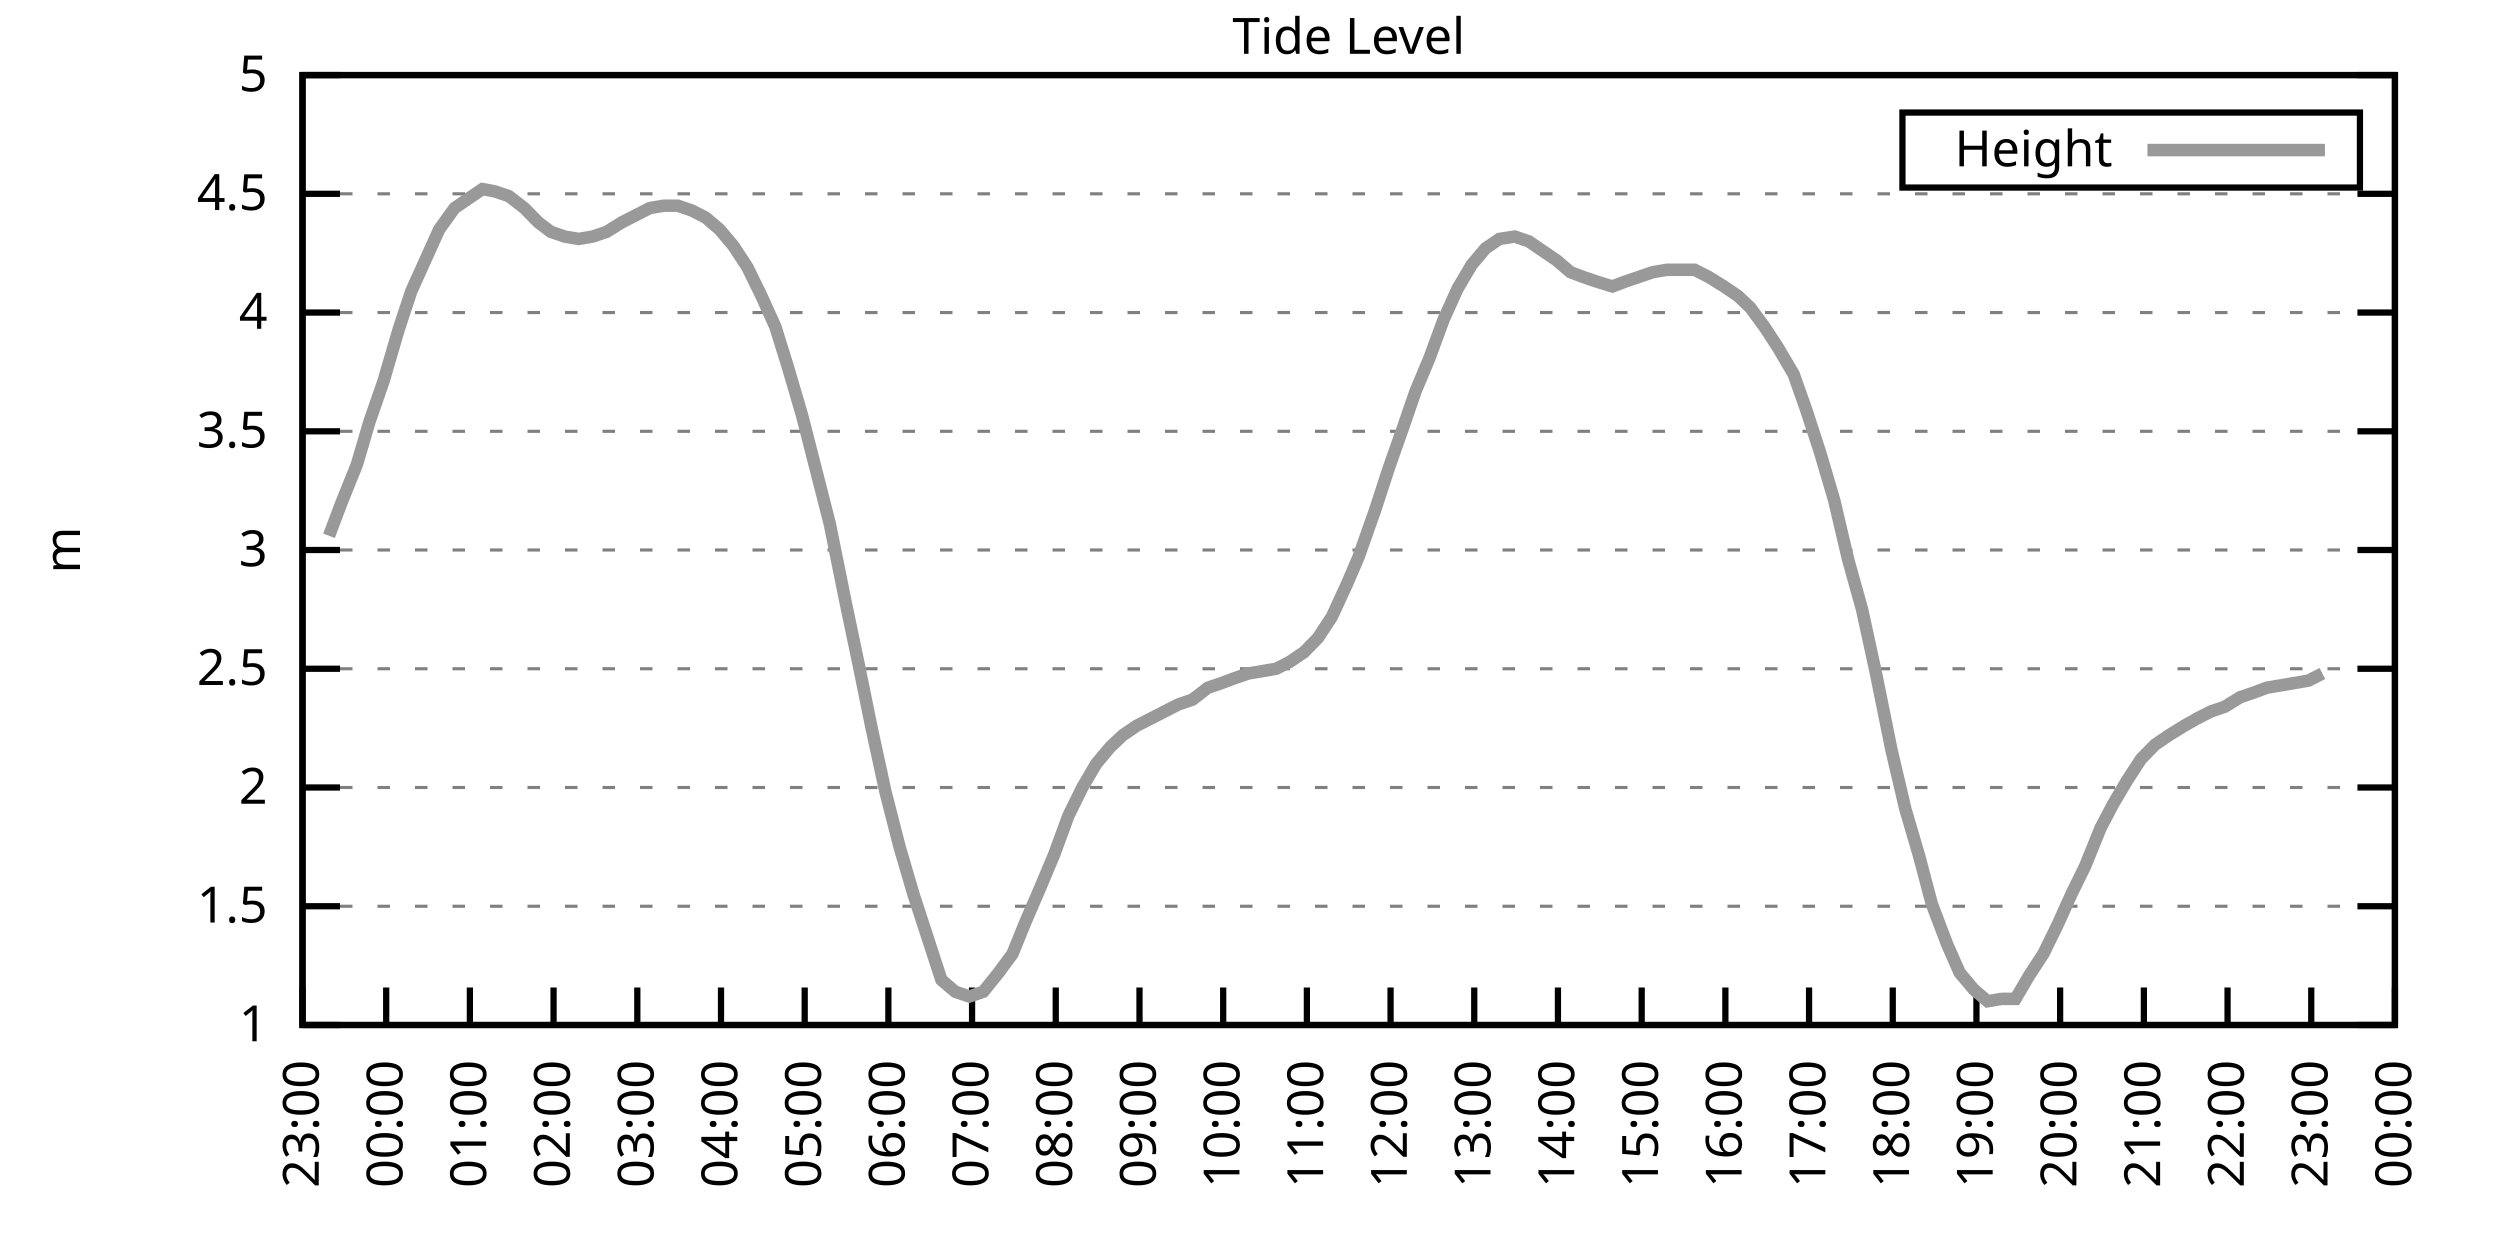
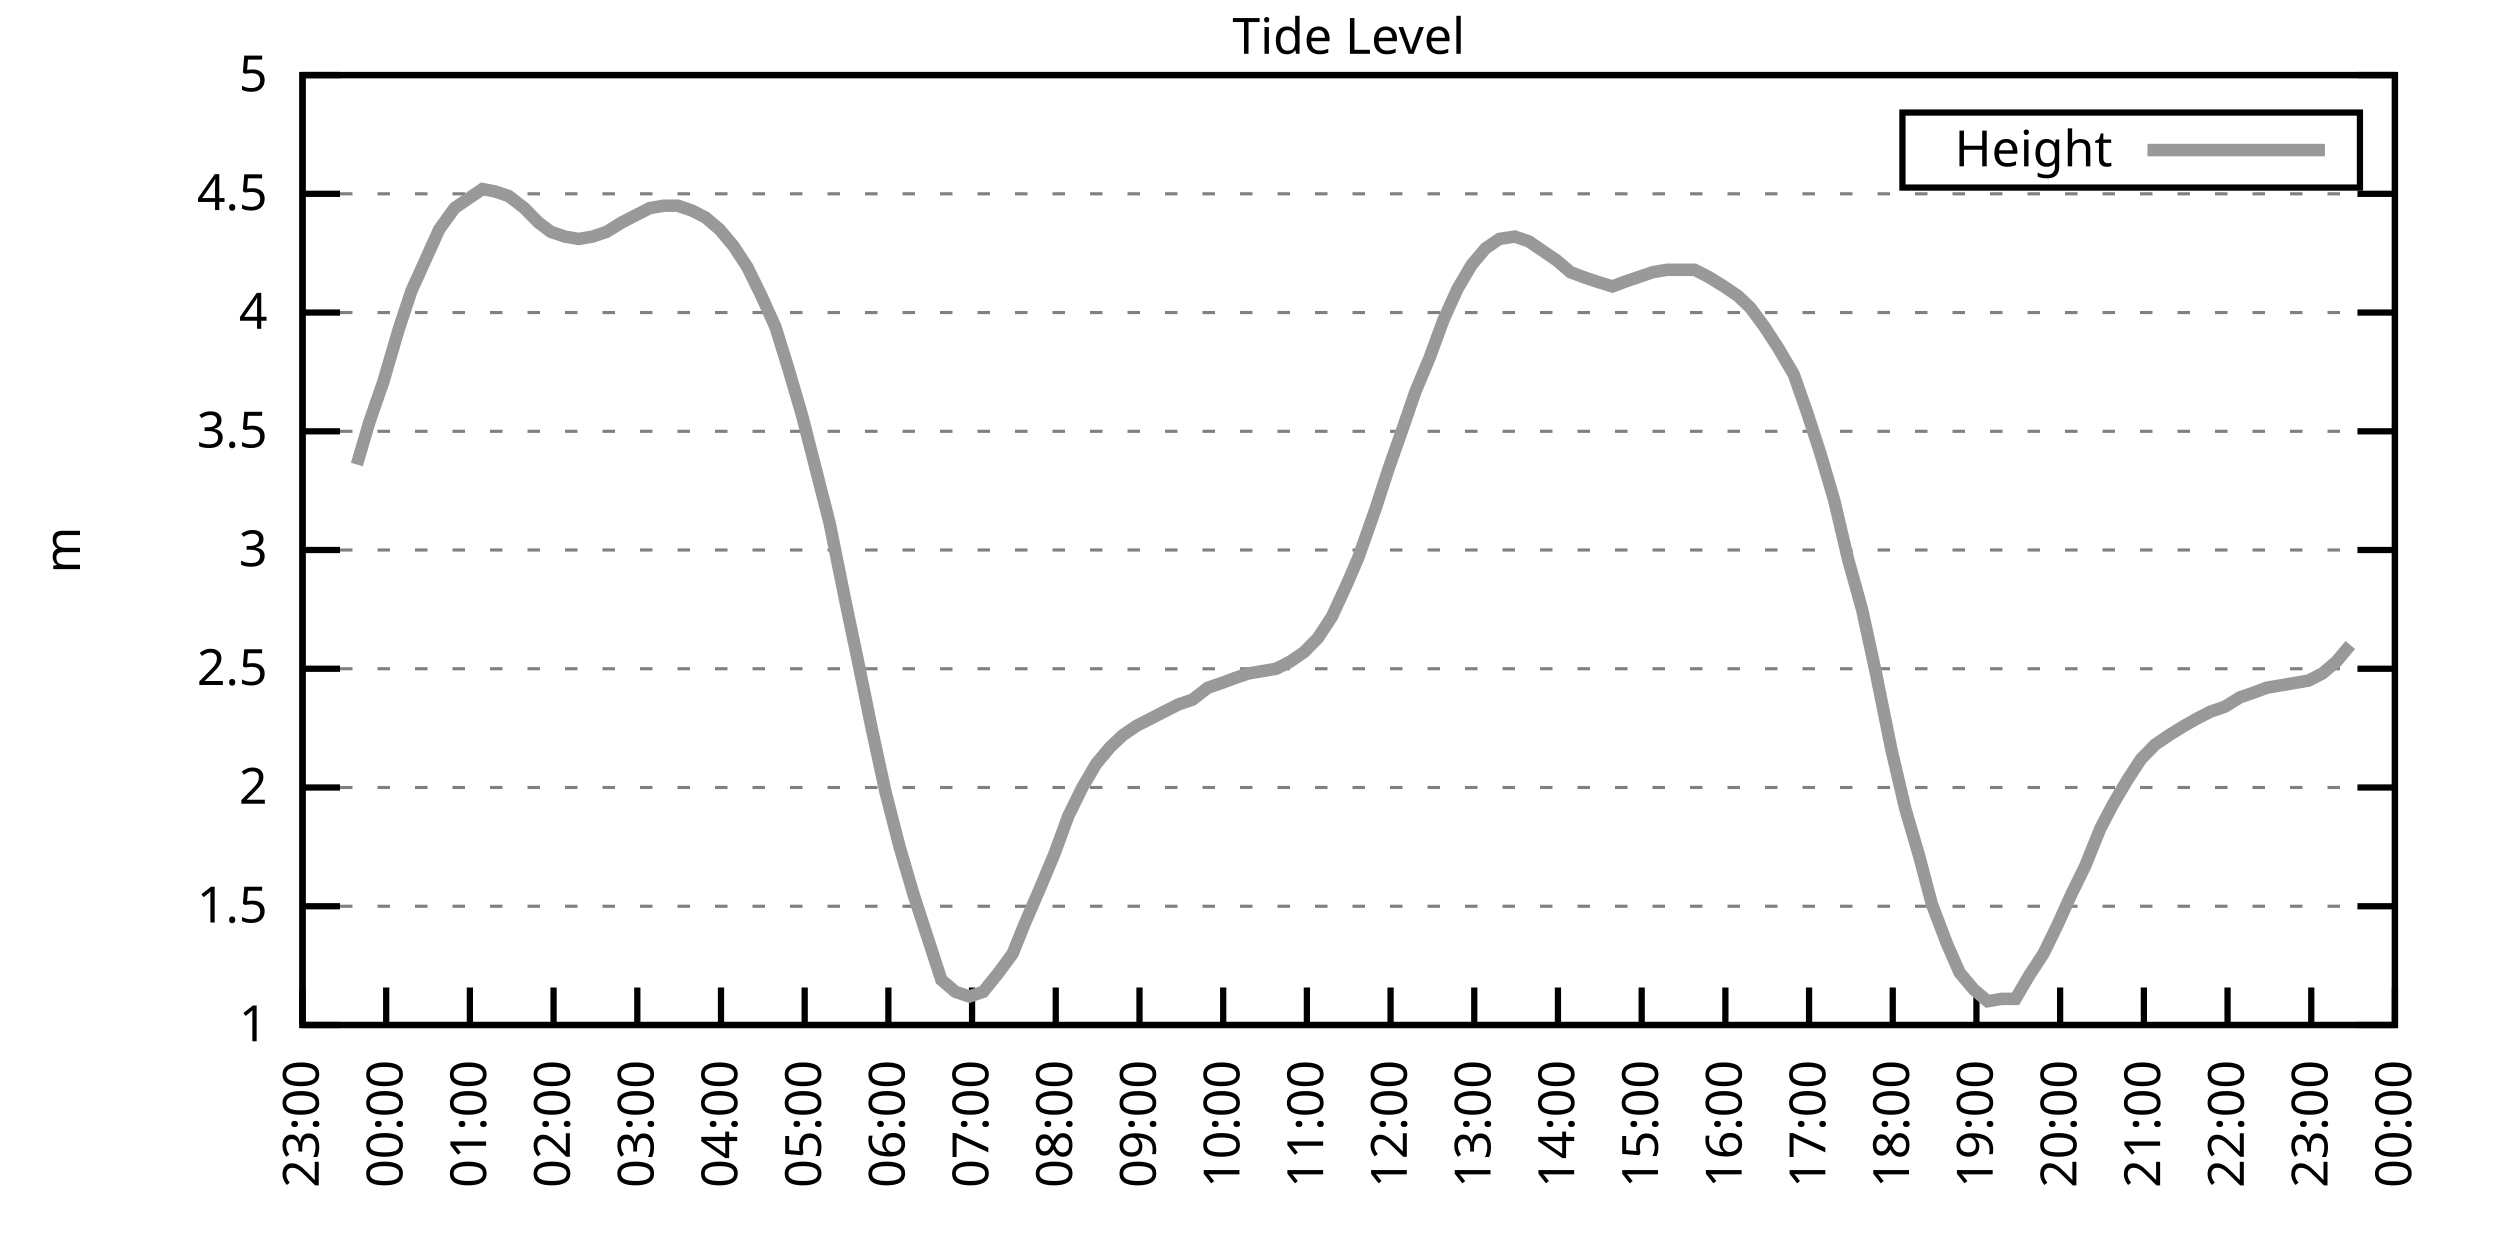
<svg xmlns="http://www.w3.org/2000/svg" xmlns:xlink="http://www.w3.org/1999/xlink" width="400" height="200" viewBox="0 0 400 200">
  <g id="gnuplot_canvas">
    <rect x="0" y="0" width="400" height="200" fill="none" />
    <defs>
      <circle id="gpDot" r="0.5" stroke-width="0.5" stroke="currentColor" />
      <path id="gpPt0" stroke-width="0.333" stroke="currentColor" d="M-1,0 h2 M0,-1 v2" />
      <path id="gpPt1" stroke-width="0.333" stroke="currentColor" d="M-1,-1 L1,1 M1,-1 L-1,1" />
      <path id="gpPt2" stroke-width="0.333" stroke="currentColor" d="M-1,0 L1,0 M0,-1 L0,1 M-1,-1 L1,1 M-1,1 L1,-1" />
      <rect id="gpPt3" stroke-width="0.333" stroke="currentColor" x="-1" y="-1" width="2" height="2" />
      <rect id="gpPt4" stroke-width="0.333" stroke="currentColor" fill="currentColor" x="-1" y="-1" width="2" height="2" />
      <circle id="gpPt5" stroke-width="0.333" stroke="currentColor" cx="0" cy="0" r="1" />
      <use xlink:href="#gpPt5" id="gpPt6" fill="currentColor" stroke="none" />
      <path id="gpPt7" stroke-width="0.333" stroke="currentColor" d="M0,-1.33 L-1.33,0.67 L1.33,0.67 z" />
      <use xlink:href="#gpPt7" id="gpPt8" fill="currentColor" stroke="none" />
      <use xlink:href="#gpPt7" id="gpPt9" stroke="currentColor" transform="rotate(180)" />
      <use xlink:href="#gpPt9" id="gpPt10" fill="currentColor" stroke="none" />
      <use xlink:href="#gpPt3" id="gpPt11" stroke="currentColor" transform="rotate(45)" />
      <use xlink:href="#gpPt11" id="gpPt12" fill="currentColor" stroke="none" />
      <path id="gpPt13" stroke-width="0.333" stroke="currentColor" d="M0,1.330 L1.265,0.411 L0.782,-1.067 L-0.782,-1.076 L-1.265,0.411 z" />
      <use xlink:href="#gpPt13" id="gpPt14" fill="currentColor" stroke="none" />
      <filter id="textbox" filterUnits="objectBoundingBox" x="0" y="0" height="1" width="1">
        <feFlood flood-color="white" flood-opacity="1" result="bgnd" />
        <feComposite in="SourceGraphic" in2="bgnd" operator="atop" />
      </filter>
      <filter id="greybox" filterUnits="objectBoundingBox" x="0" y="0" height="1" width="1">
        <feFlood flood-color="lightgrey" flood-opacity="1" result="grey" />
        <feComposite in="SourceGraphic" in2="grey" operator="atop" />
      </filter>
    </defs>
    <g fill="none" color="white" stroke="currentColor" stroke-width="1.00" stroke-linecap="butt" stroke-linejoin="miter">
</g>
    <g fill="none" color="black" stroke="currentColor" stroke-width="1.00" stroke-linecap="butt" stroke-linejoin="miter">
      <g stroke="none" shape-rendering="crispEdges">
        <polygon fill="rgb(255, 255, 255)" points="48.40,164.00 383.18,164.00 383.18,12.02 48.40,12.02 " />
      </g>
    </g>
    <g fill="none" color="black" stroke="currentColor" stroke-width="1.00" stroke-linecap="butt" stroke-linejoin="miter">
</g>
    <g fill="none" color="black" stroke="black" stroke-width="0.50" stroke-linecap="butt" stroke-linejoin="miter">
</g>
    <g fill="none" color="gray" stroke="currentColor" stroke-width="0.50" stroke-linecap="butt" stroke-linejoin="miter">
      <path stroke="gray" stroke-dasharray="2,4" class="gridline" d="M48.40,164.00 L383.19,164.00  " />
    </g>
    <g fill="none" color="gray" stroke="gray" stroke-width="1.00" stroke-linecap="butt" stroke-linejoin="miter">
</g>
    <g fill="none" color="black" stroke="currentColor" stroke-width="1.00" stroke-linecap="butt" stroke-linejoin="miter">
      <path stroke="black" d="M48.40,164.00 L54.40,164.00 M383.19,164.00 L377.19,164.00  " />
      <g transform="translate(42.80,166.60)" stroke="none" fill="black" font-family="Sans" font-size="8.00" text-anchor="end">
        <text>
          <tspan font-family="Sans"> 1</tspan>
        </text>
      </g>
    </g>
    <g fill="none" color="black" stroke="currentColor" stroke-width="1.00" stroke-linecap="butt" stroke-linejoin="miter">
</g>
    <g fill="none" color="black" stroke="black" stroke-width="0.50" stroke-linecap="butt" stroke-linejoin="miter">
</g>
    <g fill="none" color="gray" stroke="currentColor" stroke-width="0.50" stroke-linecap="butt" stroke-linejoin="miter">
      <path stroke="gray" stroke-dasharray="2,4" class="gridline" d="M48.40,145.00 L383.19,145.00  " />
    </g>
    <g fill="none" color="gray" stroke="gray" stroke-width="1.00" stroke-linecap="butt" stroke-linejoin="miter">
</g>
    <g fill="none" color="black" stroke="currentColor" stroke-width="1.00" stroke-linecap="butt" stroke-linejoin="miter">
      <path stroke="black" d="M48.40,145.00 L54.40,145.00 M383.19,145.00 L377.19,145.00  " />
      <g transform="translate(42.80,147.60)" stroke="none" fill="black" font-family="Sans" font-size="8.00" text-anchor="end">
        <text>
          <tspan font-family="Sans"> 1.5</tspan>
        </text>
      </g>
    </g>
    <g fill="none" color="black" stroke="currentColor" stroke-width="1.00" stroke-linecap="butt" stroke-linejoin="miter">
</g>
    <g fill="none" color="black" stroke="black" stroke-width="0.50" stroke-linecap="butt" stroke-linejoin="miter">
</g>
    <g fill="none" color="gray" stroke="currentColor" stroke-width="0.50" stroke-linecap="butt" stroke-linejoin="miter">
      <path stroke="gray" stroke-dasharray="2,4" class="gridline" d="M48.40,126.00 L383.19,126.00  " />
    </g>
    <g fill="none" color="gray" stroke="gray" stroke-width="1.00" stroke-linecap="butt" stroke-linejoin="miter">
</g>
    <g fill="none" color="black" stroke="currentColor" stroke-width="1.00" stroke-linecap="butt" stroke-linejoin="miter">
      <path stroke="black" d="M48.40,126.00 L54.40,126.00 M383.19,126.00 L377.19,126.00  " />
      <g transform="translate(42.80,128.60)" stroke="none" fill="black" font-family="Sans" font-size="8.00" text-anchor="end">
        <text>
          <tspan font-family="Sans"> 2</tspan>
        </text>
      </g>
    </g>
    <g fill="none" color="black" stroke="currentColor" stroke-width="1.00" stroke-linecap="butt" stroke-linejoin="miter">
</g>
    <g fill="none" color="black" stroke="black" stroke-width="0.50" stroke-linecap="butt" stroke-linejoin="miter">
</g>
    <g fill="none" color="gray" stroke="currentColor" stroke-width="0.50" stroke-linecap="butt" stroke-linejoin="miter">
      <path stroke="gray" stroke-dasharray="2,4" class="gridline" d="M48.40,107.00 L383.19,107.00  " />
    </g>
    <g fill="none" color="gray" stroke="gray" stroke-width="1.00" stroke-linecap="butt" stroke-linejoin="miter">
</g>
    <g fill="none" color="black" stroke="currentColor" stroke-width="1.00" stroke-linecap="butt" stroke-linejoin="miter">
      <path stroke="black" d="M48.40,107.00 L54.40,107.00 M383.19,107.00 L377.19,107.00  " />
      <g transform="translate(42.80,109.60)" stroke="none" fill="black" font-family="Sans" font-size="8.00" text-anchor="end">
        <text>
          <tspan font-family="Sans"> 2.5</tspan>
        </text>
      </g>
    </g>
    <g fill="none" color="black" stroke="currentColor" stroke-width="1.00" stroke-linecap="butt" stroke-linejoin="miter">
</g>
    <g fill="none" color="black" stroke="black" stroke-width="0.50" stroke-linecap="butt" stroke-linejoin="miter">
</g>
    <g fill="none" color="gray" stroke="currentColor" stroke-width="0.50" stroke-linecap="butt" stroke-linejoin="miter">
      <path stroke="gray" stroke-dasharray="2,4" class="gridline" d="M48.40,88.00 L383.19,88.00  " />
    </g>
    <g fill="none" color="gray" stroke="gray" stroke-width="1.00" stroke-linecap="butt" stroke-linejoin="miter">
</g>
    <g fill="none" color="black" stroke="currentColor" stroke-width="1.00" stroke-linecap="butt" stroke-linejoin="miter">
      <path stroke="black" d="M48.40,88.00 L54.40,88.00 M383.19,88.00 L377.19,88.00  " />
      <g transform="translate(42.80,90.60)" stroke="none" fill="black" font-family="Sans" font-size="8.00" text-anchor="end">
        <text>
          <tspan font-family="Sans"> 3</tspan>
        </text>
      </g>
    </g>
    <g fill="none" color="black" stroke="currentColor" stroke-width="1.00" stroke-linecap="butt" stroke-linejoin="miter">
</g>
    <g fill="none" color="black" stroke="black" stroke-width="0.50" stroke-linecap="butt" stroke-linejoin="miter">
</g>
    <g fill="none" color="gray" stroke="currentColor" stroke-width="0.50" stroke-linecap="butt" stroke-linejoin="miter">
      <path stroke="gray" stroke-dasharray="2,4" class="gridline" d="M48.40,69.01 L383.19,69.01  " />
    </g>
    <g fill="none" color="gray" stroke="gray" stroke-width="1.00" stroke-linecap="butt" stroke-linejoin="miter">
</g>
    <g fill="none" color="black" stroke="currentColor" stroke-width="1.00" stroke-linecap="butt" stroke-linejoin="miter">
      <path stroke="black" d="M48.40,69.01 L54.40,69.01 M383.19,69.01 L377.19,69.01  " />
      <g transform="translate(42.80,71.61)" stroke="none" fill="black" font-family="Sans" font-size="8.00" text-anchor="end">
        <text>
          <tspan font-family="Sans"> 3.5</tspan>
        </text>
      </g>
    </g>
    <g fill="none" color="black" stroke="currentColor" stroke-width="1.00" stroke-linecap="butt" stroke-linejoin="miter">
</g>
    <g fill="none" color="black" stroke="black" stroke-width="0.50" stroke-linecap="butt" stroke-linejoin="miter">
</g>
    <g fill="none" color="gray" stroke="currentColor" stroke-width="0.50" stroke-linecap="butt" stroke-linejoin="miter">
      <path stroke="gray" stroke-dasharray="2,4" class="gridline" d="M48.40,50.01 L383.19,50.01  " />
    </g>
    <g fill="none" color="gray" stroke="gray" stroke-width="1.00" stroke-linecap="butt" stroke-linejoin="miter">
</g>
    <g fill="none" color="black" stroke="currentColor" stroke-width="1.00" stroke-linecap="butt" stroke-linejoin="miter">
      <path stroke="black" d="M48.40,50.01 L54.40,50.01 M383.19,50.01 L377.19,50.01  " />
      <g transform="translate(42.80,52.61)" stroke="none" fill="black" font-family="Sans" font-size="8.00" text-anchor="end">
        <text>
          <tspan font-family="Sans"> 4</tspan>
        </text>
      </g>
    </g>
    <g fill="none" color="black" stroke="currentColor" stroke-width="1.00" stroke-linecap="butt" stroke-linejoin="miter">
</g>
    <g fill="none" color="black" stroke="black" stroke-width="0.50" stroke-linecap="butt" stroke-linejoin="miter">
</g>
    <g fill="none" color="gray" stroke="currentColor" stroke-width="0.50" stroke-linecap="butt" stroke-linejoin="miter">
      <path stroke="gray" stroke-dasharray="2,4" class="gridline" d="M48.40,31.01 L383.19,31.01  " />
    </g>
    <g fill="none" color="gray" stroke="gray" stroke-width="1.00" stroke-linecap="butt" stroke-linejoin="miter">
</g>
    <g fill="none" color="black" stroke="currentColor" stroke-width="1.00" stroke-linecap="butt" stroke-linejoin="miter">
      <path stroke="black" d="M48.40,31.01 L54.40,31.01 M383.19,31.01 L377.19,31.01  " />
      <g transform="translate(42.80,33.61)" stroke="none" fill="black" font-family="Sans" font-size="8.00" text-anchor="end">
        <text>
          <tspan font-family="Sans"> 4.5</tspan>
        </text>
      </g>
    </g>
    <g fill="none" color="black" stroke="currentColor" stroke-width="1.00" stroke-linecap="butt" stroke-linejoin="miter">
</g>
    <g fill="none" color="black" stroke="black" stroke-width="0.50" stroke-linecap="butt" stroke-linejoin="miter">
</g>
    <g fill="none" color="gray" stroke="currentColor" stroke-width="0.50" stroke-linecap="butt" stroke-linejoin="miter">
      <path stroke="gray" stroke-dasharray="2,4" class="gridline" d="M48.40,12.01 L383.19,12.01  " />
    </g>
    <g fill="none" color="gray" stroke="gray" stroke-width="1.00" stroke-linecap="butt" stroke-linejoin="miter">
</g>
    <g fill="none" color="black" stroke="currentColor" stroke-width="1.00" stroke-linecap="butt" stroke-linejoin="miter">
      <path stroke="black" d="M48.40,12.01 L54.40,12.01 M383.19,12.01 L377.19,12.01  " />
      <g transform="translate(42.80,14.61)" stroke="none" fill="black" font-family="Sans" font-size="8.00" text-anchor="end">
        <text>
          <tspan font-family="Sans"> 5</tspan>
        </text>
      </g>
    </g>
    <g fill="none" color="black" stroke="currentColor" stroke-width="1.00" stroke-linecap="butt" stroke-linejoin="miter">
      <path stroke="black" d="M48.40,164.00 L48.40,158.00  " />
      <g transform="translate(51.00,169.60) rotate(270.00)" stroke="none" fill="black" font-family="Sans" font-size="8.00" text-anchor="end">
        <text>
          <tspan font-family="Sans">23:00</tspan>
        </text>
      </g>
    </g>
    <g fill="none" color="black" stroke="currentColor" stroke-width="1.00" stroke-linecap="butt" stroke-linejoin="miter">
      <path stroke="black" d="M61.79,164.00 L61.79,158.00  " />
      <g transform="translate(64.39,169.60) rotate(270.00)" stroke="none" fill="black" font-family="Sans" font-size="8.00" text-anchor="end">
        <text>
          <tspan font-family="Sans">00:00</tspan>
        </text>
      </g>
    </g>
    <g fill="none" color="black" stroke="currentColor" stroke-width="1.00" stroke-linecap="butt" stroke-linejoin="miter">
      <path stroke="black" d="M75.18,164.00 L75.18,158.00  " />
      <g transform="translate(77.78,169.60) rotate(270.00)" stroke="none" fill="black" font-family="Sans" font-size="8.00" text-anchor="end">
        <text>
          <tspan font-family="Sans">01:00</tspan>
        </text>
      </g>
    </g>
    <g fill="none" color="black" stroke="currentColor" stroke-width="1.00" stroke-linecap="butt" stroke-linejoin="miter">
      <path stroke="black" d="M88.57,164.00 L88.57,158.00  " />
      <g transform="translate(91.17,169.60) rotate(270.00)" stroke="none" fill="black" font-family="Sans" font-size="8.00" text-anchor="end">
        <text>
          <tspan font-family="Sans">02:00</tspan>
        </text>
      </g>
    </g>
    <g fill="none" color="black" stroke="currentColor" stroke-width="1.00" stroke-linecap="butt" stroke-linejoin="miter">
      <path stroke="black" d="M101.97,164.00 L101.97,158.00  " />
      <g transform="translate(104.57,169.60) rotate(270.00)" stroke="none" fill="black" font-family="Sans" font-size="8.00" text-anchor="end">
        <text>
          <tspan font-family="Sans">03:00</tspan>
        </text>
      </g>
    </g>
    <g fill="none" color="black" stroke="currentColor" stroke-width="1.00" stroke-linecap="butt" stroke-linejoin="miter">
      <path stroke="black" d="M115.36,164.00 L115.36,158.00  " />
      <g transform="translate(117.96,169.60) rotate(270.00)" stroke="none" fill="black" font-family="Sans" font-size="8.00" text-anchor="end">
        <text>
          <tspan font-family="Sans">04:00</tspan>
        </text>
      </g>
    </g>
    <g fill="none" color="black" stroke="currentColor" stroke-width="1.00" stroke-linecap="butt" stroke-linejoin="miter">
      <path stroke="black" d="M128.75,164.00 L128.75,158.00  " />
      <g transform="translate(131.35,169.60) rotate(270.00)" stroke="none" fill="black" font-family="Sans" font-size="8.00" text-anchor="end">
        <text>
          <tspan font-family="Sans">05:00</tspan>
        </text>
      </g>
    </g>
    <g fill="none" color="black" stroke="currentColor" stroke-width="1.00" stroke-linecap="butt" stroke-linejoin="miter">
      <path stroke="black" d="M142.14,164.00 L142.14,158.00  " />
      <g transform="translate(144.74,169.60) rotate(270.00)" stroke="none" fill="black" font-family="Sans" font-size="8.00" text-anchor="end">
        <text>
          <tspan font-family="Sans">06:00</tspan>
        </text>
      </g>
    </g>
    <g fill="none" color="black" stroke="currentColor" stroke-width="1.00" stroke-linecap="butt" stroke-linejoin="miter">
      <path stroke="black" d="M155.53,164.00 L155.53,158.00  " />
      <g transform="translate(158.13,169.60) rotate(270.00)" stroke="none" fill="black" font-family="Sans" font-size="8.00" text-anchor="end">
        <text>
          <tspan font-family="Sans">07:00</tspan>
        </text>
      </g>
    </g>
    <g fill="none" color="black" stroke="currentColor" stroke-width="1.00" stroke-linecap="butt" stroke-linejoin="miter">
      <path stroke="black" d="M168.92,164.00 L168.92,158.00  " />
      <g transform="translate(171.52,169.60) rotate(270.00)" stroke="none" fill="black" font-family="Sans" font-size="8.00" text-anchor="end">
        <text>
          <tspan font-family="Sans">08:00</tspan>
        </text>
      </g>
    </g>
    <g fill="none" color="black" stroke="currentColor" stroke-width="1.00" stroke-linecap="butt" stroke-linejoin="miter">
      <path stroke="black" d="M182.32,164.00 L182.32,158.00  " />
      <g transform="translate(184.92,169.60) rotate(270.00)" stroke="none" fill="black" font-family="Sans" font-size="8.00" text-anchor="end">
        <text>
          <tspan font-family="Sans">09:00</tspan>
        </text>
      </g>
    </g>
    <g fill="none" color="black" stroke="currentColor" stroke-width="1.00" stroke-linecap="butt" stroke-linejoin="miter">
      <path stroke="black" d="M195.71,164.00 L195.71,158.00  " />
      <g transform="translate(198.31,169.60) rotate(270.00)" stroke="none" fill="black" font-family="Sans" font-size="8.00" text-anchor="end">
        <text>
          <tspan font-family="Sans">10:00</tspan>
        </text>
      </g>
    </g>
    <g fill="none" color="black" stroke="currentColor" stroke-width="1.00" stroke-linecap="butt" stroke-linejoin="miter">
      <path stroke="black" d="M209.10,164.00 L209.10,158.00  " />
      <g transform="translate(211.70,169.60) rotate(270.00)" stroke="none" fill="black" font-family="Sans" font-size="8.00" text-anchor="end">
        <text>
          <tspan font-family="Sans">11:00</tspan>
        </text>
      </g>
    </g>
    <g fill="none" color="black" stroke="currentColor" stroke-width="1.00" stroke-linecap="butt" stroke-linejoin="miter">
      <path stroke="black" d="M222.49,164.00 L222.49,158.00  " />
      <g transform="translate(225.09,169.60) rotate(270.00)" stroke="none" fill="black" font-family="Sans" font-size="8.00" text-anchor="end">
        <text>
          <tspan font-family="Sans">12:00</tspan>
        </text>
      </g>
    </g>
    <g fill="none" color="black" stroke="currentColor" stroke-width="1.00" stroke-linecap="butt" stroke-linejoin="miter">
      <path stroke="black" d="M235.88,164.00 L235.88,158.00  " />
      <g transform="translate(238.48,169.60) rotate(270.00)" stroke="none" fill="black" font-family="Sans" font-size="8.00" text-anchor="end">
        <text>
          <tspan font-family="Sans">13:00</tspan>
        </text>
      </g>
    </g>
    <g fill="none" color="black" stroke="currentColor" stroke-width="1.00" stroke-linecap="butt" stroke-linejoin="miter">
      <path stroke="black" d="M249.27,164.00 L249.27,158.00  " />
      <g transform="translate(251.87,169.60) rotate(270.00)" stroke="none" fill="black" font-family="Sans" font-size="8.00" text-anchor="end">
        <text>
          <tspan font-family="Sans">14:00</tspan>
        </text>
      </g>
    </g>
    <g fill="none" color="black" stroke="currentColor" stroke-width="1.00" stroke-linecap="butt" stroke-linejoin="miter">
      <path stroke="black" d="M262.67,164.00 L262.67,158.00  " />
      <g transform="translate(265.27,169.60) rotate(270.00)" stroke="none" fill="black" font-family="Sans" font-size="8.00" text-anchor="end">
        <text>
          <tspan font-family="Sans">15:00</tspan>
        </text>
      </g>
    </g>
    <g fill="none" color="black" stroke="currentColor" stroke-width="1.00" stroke-linecap="butt" stroke-linejoin="miter">
      <path stroke="black" d="M276.06,164.00 L276.06,158.00  " />
      <g transform="translate(278.66,169.60) rotate(270.00)" stroke="none" fill="black" font-family="Sans" font-size="8.00" text-anchor="end">
        <text>
          <tspan font-family="Sans">16:00</tspan>
        </text>
      </g>
    </g>
    <g fill="none" color="black" stroke="currentColor" stroke-width="1.00" stroke-linecap="butt" stroke-linejoin="miter">
      <path stroke="black" d="M289.45,164.00 L289.45,158.00  " />
      <g transform="translate(292.05,169.60) rotate(270.00)" stroke="none" fill="black" font-family="Sans" font-size="8.00" text-anchor="end">
        <text>
          <tspan font-family="Sans">17:00</tspan>
        </text>
      </g>
    </g>
    <g fill="none" color="black" stroke="currentColor" stroke-width="1.00" stroke-linecap="butt" stroke-linejoin="miter">
      <path stroke="black" d="M302.84,164.00 L302.84,158.00  " />
      <g transform="translate(305.44,169.60) rotate(270.00)" stroke="none" fill="black" font-family="Sans" font-size="8.00" text-anchor="end">
        <text>
          <tspan font-family="Sans">18:00</tspan>
        </text>
      </g>
    </g>
    <g fill="none" color="black" stroke="currentColor" stroke-width="1.00" stroke-linecap="butt" stroke-linejoin="miter">
      <path stroke="black" d="M316.23,164.00 L316.23,158.00  " />
      <g transform="translate(318.83,169.60) rotate(270.00)" stroke="none" fill="black" font-family="Sans" font-size="8.00" text-anchor="end">
        <text>
          <tspan font-family="Sans">19:00</tspan>
        </text>
      </g>
    </g>
    <g fill="none" color="black" stroke="currentColor" stroke-width="1.00" stroke-linecap="butt" stroke-linejoin="miter">
      <path stroke="black" d="M329.62,164.00 L329.62,158.00  " />
      <g transform="translate(332.22,169.60) rotate(270.00)" stroke="none" fill="black" font-family="Sans" font-size="8.00" text-anchor="end">
        <text>
          <tspan font-family="Sans">20:00</tspan>
        </text>
      </g>
    </g>
    <g fill="none" color="black" stroke="currentColor" stroke-width="1.00" stroke-linecap="butt" stroke-linejoin="miter">
      <path stroke="black" d="M343.02,164.00 L343.02,158.00  " />
      <g transform="translate(345.62,169.60) rotate(270.00)" stroke="none" fill="black" font-family="Sans" font-size="8.00" text-anchor="end">
        <text>
          <tspan font-family="Sans">21:00</tspan>
        </text>
      </g>
    </g>
    <g fill="none" color="black" stroke="currentColor" stroke-width="1.00" stroke-linecap="butt" stroke-linejoin="miter">
      <path stroke="black" d="M356.41,164.00 L356.41,158.00  " />
      <g transform="translate(359.01,169.60) rotate(270.00)" stroke="none" fill="black" font-family="Sans" font-size="8.00" text-anchor="end">
        <text>
          <tspan font-family="Sans">22:00</tspan>
        </text>
      </g>
    </g>
    <g fill="none" color="black" stroke="currentColor" stroke-width="1.00" stroke-linecap="butt" stroke-linejoin="miter">
      <path stroke="black" d="M369.80,164.00 L369.80,158.00  " />
      <g transform="translate(372.40,169.60) rotate(270.00)" stroke="none" fill="black" font-family="Sans" font-size="8.00" text-anchor="end">
        <text>
          <tspan font-family="Sans">23:00</tspan>
        </text>
      </g>
    </g>
    <g fill="none" color="black" stroke="currentColor" stroke-width="1.00" stroke-linecap="butt" stroke-linejoin="miter">
      <path stroke="black" d="M383.19,164.00 L383.19,158.00  " />
      <g transform="translate(385.79,169.60) rotate(270.00)" stroke="none" fill="black" font-family="Sans" font-size="8.00" text-anchor="end">
        <text>
          <tspan font-family="Sans">00:00</tspan>
        </text>
      </g>
    </g>
    <g fill="none" color="black" stroke="currentColor" stroke-width="1.00" stroke-linecap="butt" stroke-linejoin="miter">
</g>
    <g fill="none" color="black" stroke="currentColor" stroke-width="1.00" stroke-linecap="butt" stroke-linejoin="miter">
      <path stroke="black" d="M48.40,12.01 L48.40,164.00 L383.19,164.00 L383.19,12.01 L48.40,12.01 Z  " />
    </g>
    <g fill="none" color="black" stroke="currentColor" stroke-width="1.00" stroke-linecap="butt" stroke-linejoin="miter">
</g>
    <g fill="none" color="black" stroke="currentColor" stroke-width="1.00" stroke-linecap="butt" stroke-linejoin="miter">
      <path stroke="black" d="M304.39,30.01 L304.39,18.01 L377.59,18.01 L377.59,30.01 L304.39,30.01 Z  " />
    </g>
    <g id="Tide_level_plot_1">
      <g fill="none" color="white" stroke="black" stroke-width="2.00" stroke-linecap="butt" stroke-linejoin="miter">
</g>
      <g fill="none" color="black" stroke="currentColor" stroke-width="2.00" stroke-linecap="butt" stroke-linejoin="miter">
        <g transform="translate(337.99,26.61)" stroke="none" fill="black" font-family="Sans" font-size="8.00" text-anchor="end">
          <text>
            <tspan font-family="Sans">Height</tspan>
          </text>
        </g>
      </g>
      <g fill="none" color="black" stroke="currentColor" stroke-width="2.00" stroke-linecap="butt" stroke-linejoin="miter">
-         <path stroke="rgb(153, 153, 153)" d="M343.59,24.01 L371.99,24.01 M52.64,85.73 L54.65,80.41 L57.10,74.33 L59.11,67.49 L61.35,61.03 L63.80,52.67   L65.81,46.59 L68.04,41.65 L70.27,36.71 L72.73,33.29 L74.96,31.77 L77.19,30.25 L79.20,30.63 L81.43,31.39   L83.89,33.29 L86.12,35.57 L88.13,37.09 L90.36,37.85 L92.59,38.23 L94.82,37.85 L97.06,37.09 L99.51,35.57   L101.74,34.43 L103.98,33.29 L106.21,32.91 L108.44,32.91 L110.67,33.67 L112.90,34.81 L115.13,36.71 L117.37,39.37   L119.60,42.79 L121.83,47.35 L124.06,52.29 L126.07,58.75 L128.30,66.35 L130.54,75.09 L132.77,83.83 L135.22,95.98   L137.45,106.62 L139.46,116.50 L141.69,126.76 L143.93,135.50 L146.16,143.10 L148.39,149.94 L150.62,156.78 L152.85,158.68   L155.09,159.44 L157.32,158.68 L159.77,155.64 L162.01,152.60 L164.01,147.66 L166.47,141.96 L168.70,136.64 L170.93,130.56   L173.17,126.00 L175.40,122.20 L177.63,119.54 L179.64,117.64 L181.87,116.12 L184.10,114.98 L186.33,113.84 L188.57,112.70   L190.80,111.94 L193.25,110.04 L195.48,109.28 L197.49,108.52 L199.73,107.76 L201.96,107.38 L204.19,107.00 L206.42,105.86   L208.65,104.34 L210.88,102.06 L213.12,98.64 L215.57,93.32 L217.36,89.14 L220.04,81.55 L222.27,74.71 L224.28,69.01   L226.51,62.55 L228.74,57.23 L230.97,51.15 L233.20,46.21 L235.44,42.41 L237.67,39.75 L239.90,38.23 L242.36,37.85   L244.59,38.61 L246.82,40.13 L249.05,41.65 L251.28,43.55 L253.29,44.31 L255.52,45.07 L257.98,45.83 L259.99,45.07   L262.22,44.31 L264.45,43.55 L266.68,43.17 L269.14,43.17 L271.15,43.17 L273.38,44.31 L275.83,45.83 L278.07,47.35   L280.07,49.25 L282.31,52.29 L284.54,55.71 L286.99,59.89 L289.00,65.59 L291.23,72.43 L293.47,80.03 L295.70,89.52   L297.93,97.50 L300.16,107.76 L302.62,119.92 L304.85,129.42 L307.08,137.02 L309.09,144.62 L311.54,151.08 L313.55,155.64   L315.79,158.30 L318.02,160.20 L320.25,159.82 L322.48,159.82 L324.71,156.02 L326.95,152.60 L329.18,148.04 L331.41,143.10   L333.64,138.54 L336.10,132.46 L338.10,128.66 L340.34,124.86 L342.57,121.44 L344.80,119.16 L347.03,117.64 L349.49,116.12   L351.50,114.98 L353.73,113.84 L355.96,113.08 L358.42,111.56 L360.65,110.80 L362.66,110.04 L364.89,109.66 L367.12,109.28   L369.35,108.90 L371.58,107.76  " />
+         <path stroke="rgb(153, 153, 153)" d="M343.59,24.01 L371.99,24.01 M57.10,74.33 L59.11,67.49 L61.35,61.03 L63.80,52.67 L65.81,46.59 L68.04,41.65   L70.27,36.71 L72.73,33.29 L74.96,31.77 L77.19,30.25 L79.20,30.63 L81.43,31.39 L83.89,33.29 L86.12,35.57   L88.13,37.09 L90.36,37.85 L92.59,38.23 L94.82,37.85 L97.06,37.09 L99.51,35.57 L101.74,34.43 L103.98,33.29   L106.21,32.91 L108.44,32.91 L110.67,33.67 L112.90,34.81 L115.13,36.71 L117.37,39.37 L119.60,42.79 L121.83,47.35   L124.06,52.29 L126.07,58.75 L128.30,66.35 L130.54,75.09 L132.77,83.83 L135.22,95.98 L137.45,106.62 L139.46,116.50   L141.69,126.76 L143.93,135.50 L146.16,143.10 L148.39,149.94 L150.62,156.78 L152.85,158.68 L155.09,159.44 L157.32,158.68   L159.77,155.64 L162.01,152.60 L164.01,147.66 L166.47,141.96 L168.70,136.64 L170.93,130.56 L173.17,126.00 L175.40,122.20   L177.63,119.54 L179.64,117.64 L181.87,116.12 L184.10,114.98 L186.33,113.84 L188.57,112.70 L190.80,111.94 L193.25,110.04   L195.48,109.28 L197.49,108.52 L199.73,107.76 L201.96,107.38 L204.19,107.00 L206.42,105.86 L208.65,104.34 L210.88,102.06   L213.12,98.64 L215.57,93.32 L217.36,89.14 L220.04,81.55 L222.27,74.71 L224.28,69.01 L226.51,62.55 L228.74,57.23   L230.97,51.15 L233.20,46.21 L235.44,42.41 L237.67,39.75 L239.90,38.23 L242.36,37.85 L244.59,38.61 L246.82,40.13   L249.05,41.65 L251.28,43.55 L253.29,44.31 L255.52,45.07 L257.98,45.83 L259.99,45.07 L262.22,44.31 L264.45,43.55   L266.68,43.17 L269.14,43.17 L271.15,43.17 L273.38,44.31 L275.83,45.83 L278.07,47.35 L280.07,49.25 L282.31,52.29   L284.54,55.71 L286.99,59.89 L289.00,65.59 L291.23,72.43 L293.47,80.03 L295.70,89.52 L297.93,97.50 L300.16,107.76   L302.62,119.92 L304.85,129.42 L307.08,137.02 L309.09,144.62 L311.54,151.08 L313.55,155.64 L315.79,158.30 L318.02,160.20   L320.25,159.82 L322.48,159.82 L324.71,156.02 L326.95,152.60 L329.18,148.04 L331.41,143.10 L333.64,138.54 L336.10,132.46   L338.10,128.66 L340.34,124.86 L342.57,121.44 L344.80,119.16 L347.03,117.64 L349.49,116.12 L351.50,114.98 L353.73,113.84   L355.96,113.08 L358.42,111.56 L360.65,110.80 L362.66,110.04 L364.89,109.66 L367.12,109.28 L369.35,108.90 L371.58,107.76   L373.82,105.86 L376.05,103.20  " />
      </g>
    </g>
    <g fill="none" color="black" stroke="currentColor" stroke-width="2.00" stroke-linecap="butt" stroke-linejoin="miter">
</g>
    <g fill="none" color="black" stroke="black" stroke-width="1.00" stroke-linecap="butt" stroke-linejoin="miter">
</g>
    <g fill="none" color="black" stroke="currentColor" stroke-width="1.00" stroke-linecap="butt" stroke-linejoin="miter">
      <path stroke="black" d="M48.40,12.01 L48.40,164.00 L383.19,164.00 L383.19,12.01 L48.40,12.01 Z  " />
      <g transform="translate(12.80,88.01) rotate(270.00)" stroke="none" fill="black" font-family="Sans" font-size="8.00" text-anchor="middle">
        <text>
          <tspan font-family="Sans">m</tspan>
        </text>
      </g>
    </g>
    <g fill="none" color="black" stroke="currentColor" stroke-width="1.00" stroke-linecap="butt" stroke-linejoin="miter">
</g>
    <g fill="none" color="black" stroke="currentColor" stroke-width="1.00" stroke-linecap="butt" stroke-linejoin="miter">
      <g transform="translate(215.79,8.61)" stroke="none" fill="black" font-family="Sans" font-size="8.00" text-anchor="middle">
        <text>
          <tspan font-family="Sans">Tide Level</tspan>
        </text>
      </g>
    </g>
    <g fill="none" color="black" stroke="currentColor" stroke-width="1.00" stroke-linecap="butt" stroke-linejoin="miter">
</g>
  </g>
</svg>
